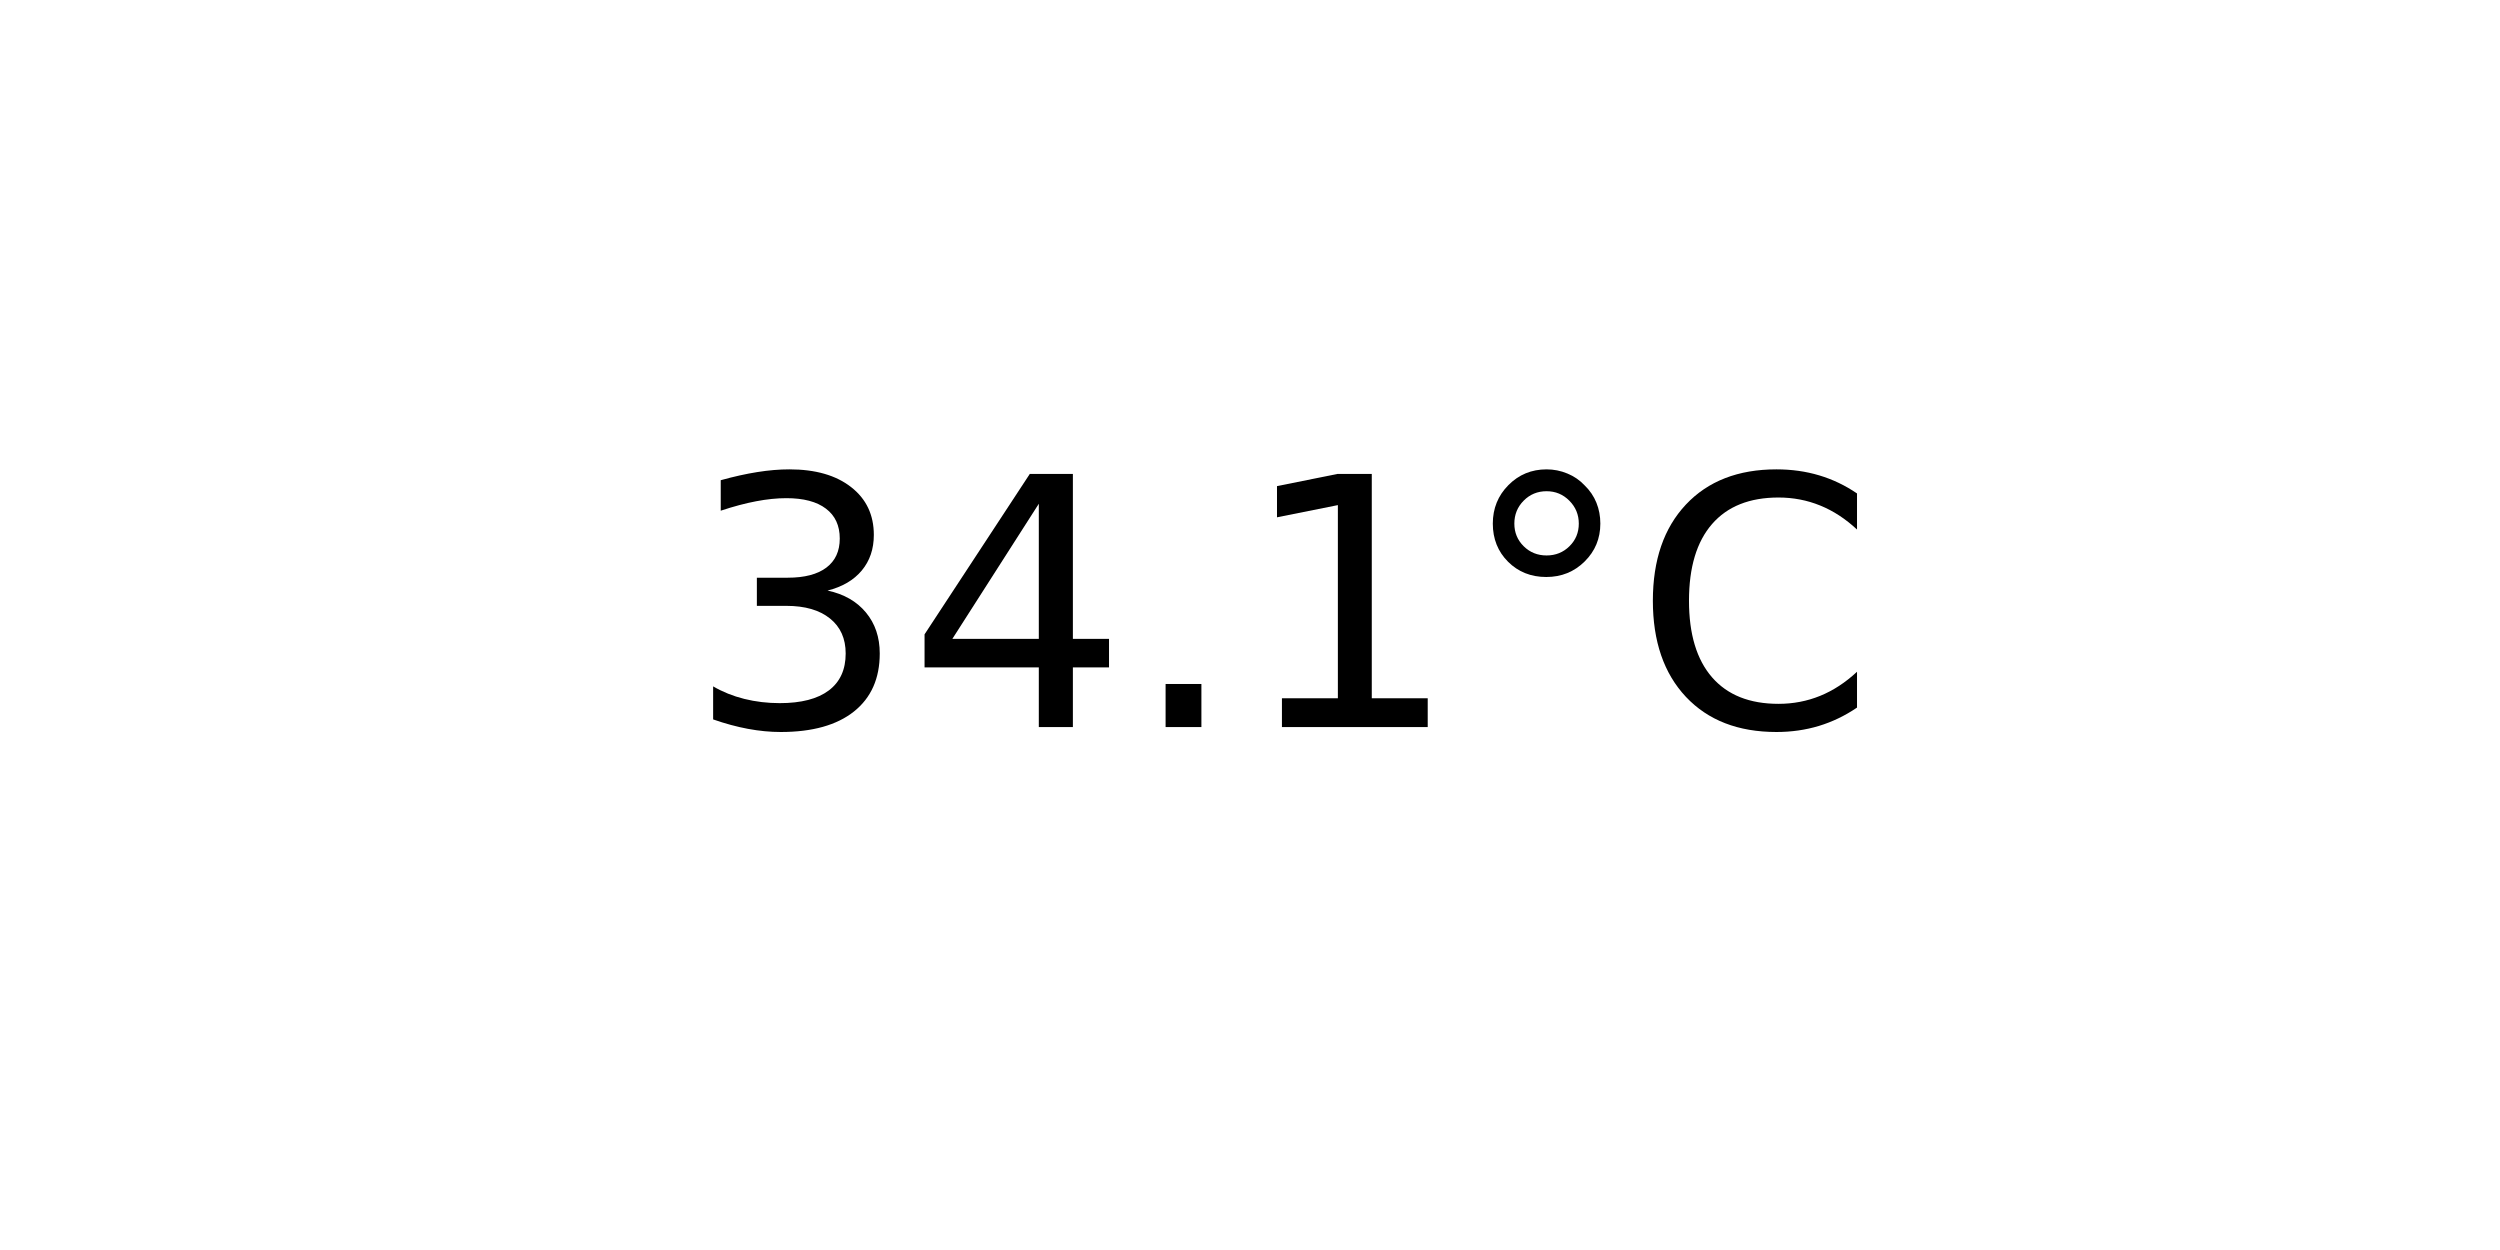
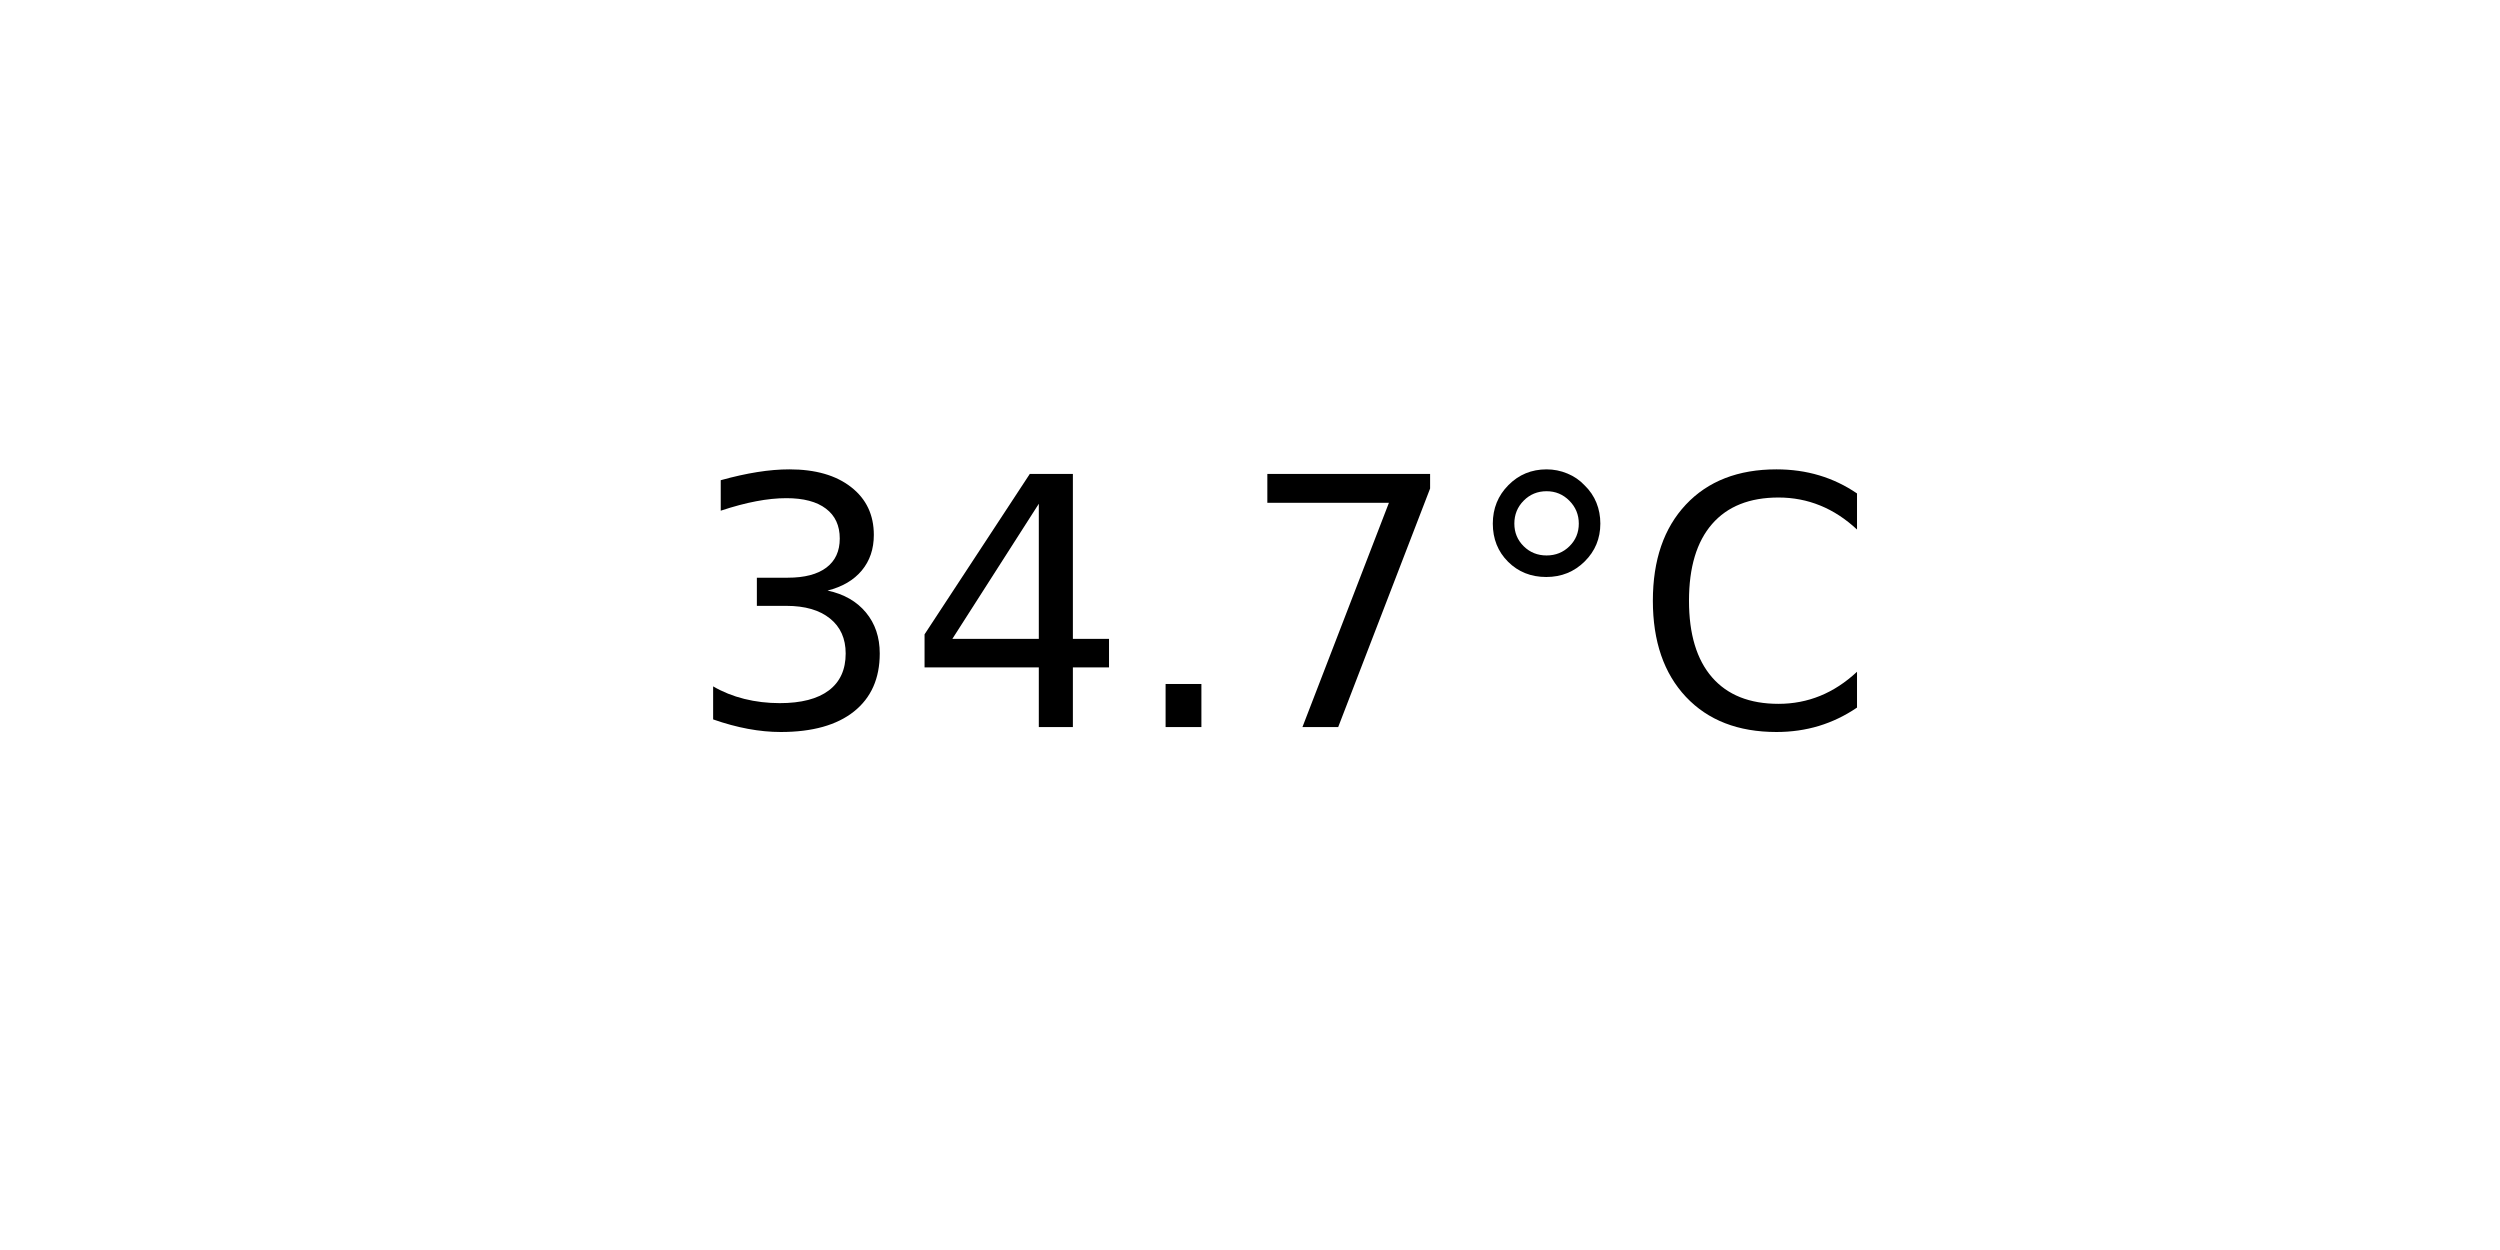
<svg xmlns="http://www.w3.org/2000/svg" xmlns:xlink="http://www.w3.org/1999/xlink" width="72pt" height="36pt" viewBox="0 0 72 36" version="1.1">
  <defs>
    <style type="text/css">*{stroke-linejoin: round; stroke-linecap: butt}</style>
  </defs>
  <g id="figure_1">
    <g id="axes_1">
      <g id="text_1">
        <g transform="translate(19.77578 20.93937) scale(0.1 -0.1)">
          <defs>
            <path id="DejaVuSans-33" d="M 2597 2516  Q 3050 2419 3304 2112  Q 3559 1806 3559 1356  Q 3559 666 3084 287  Q 2609 -91 1734 -91  Q 1441 -91 1130 -33  Q 819 25 488 141  L 488 750  Q 750 597 1062 519  Q 1375 441 1716 441  Q 2309 441 2620 675  Q 2931 909 2931 1356  Q 2931 1769 2642 2001  Q 2353 2234 1838 2234  L 1294 2234  L 1294 2753  L 1863 2753  Q 2328 2753 2575 2939  Q 2822 3125 2822 3475  Q 2822 3834 2567 4026  Q 2313 4219 1838 4219  Q 1578 4219 1281 4162  Q 984 4106 628 3988  L 628 4550  Q 988 4650 1302 4700  Q 1616 4750 1894 4750  Q 2613 4750 3031 4423  Q 3450 4097 3450 3541  Q 3450 3153 3228 2886  Q 3006 2619 2597 2516  z " transform="scale(0.015625)" />
            <path id="DejaVuSans-34" d="M 2419 4116  L 825 1625  L 2419 1625  L 2419 4116  z M 2253 4666  L 3047 4666  L 3047 1625  L 3713 1625  L 3713 1100  L 3047 1100  L 3047 0  L 2419 0  L 2419 1100  L 313 1100  L 313 1709  L 2253 4666  z " transform="scale(0.015625)" />
            <path id="DejaVuSans-2e" d="M 684 794  L 1344 794  L 1344 0  L 684 0  L 684 794  z " transform="scale(0.015625)" />
-             <path id="DejaVuSans-31" d="M 794 531  L 1825 531  L 1825 4091  L 703 3866  L 703 4441  L 1819 4666  L 2450 4666  L 2450 531  L 3481 531  L 3481 0  L 794 0  L 794 531  z " transform="scale(0.015625)" />
+             <path id="DejaVuSans-37" d="M 525 4666  L 3525 4666  L 3525 4397  L 1831 0  L 1172 0  L 2766 4134  L 525 4134  L 525 4666  z " transform="scale(0.015625)" />
            <path id="DejaVuSans-b0" d="M 1600 4347  Q 1350 4347 1178 4173  Q 1006 4000 1006 3750  Q 1006 3503 1178 3333  Q 1350 3163 1600 3163  Q 1850 3163 2022 3333  Q 2194 3503 2194 3750  Q 2194 3997 2020 4172  Q 1847 4347 1600 4347  z M 1600 4750  Q 1800 4750 1984 4673  Q 2169 4597 2303 4453  Q 2447 4313 2519 4134  Q 2591 3956 2591 3750  Q 2591 3338 2302 3052  Q 2013 2766 1594 2766  Q 1172 2766 890 3047  Q 609 3328 609 3750  Q 609 4169 896 4459  Q 1184 4750 1600 4750  z " transform="scale(0.015625)" />
            <path id="DejaVuSans-43" d="M 4122 4306  L 4122 3641  Q 3803 3938 3442 4084  Q 3081 4231 2675 4231  Q 1875 4231 1450 3742  Q 1025 3253 1025 2328  Q 1025 1406 1450 917  Q 1875 428 2675 428  Q 3081 428 3442 575  Q 3803 722 4122 1019  L 4122 359  Q 3791 134 3420 21  Q 3050 -91 2638 -91  Q 1578 -91 968 557  Q 359 1206 359 2328  Q 359 3453 968 4101  Q 1578 4750 2638 4750  Q 3056 4750 3426 4639  Q 3797 4528 4122 4306  z " transform="scale(0.015625)" />
          </defs>
          <use xlink:href="#DejaVuSans-33" />
          <use xlink:href="#DejaVuSans-34" x="63.623" />
          <use xlink:href="#DejaVuSans-2e" x="127.246" />
-           <use xlink:href="#DejaVuSans-31" x="159.033" />
+           <use xlink:href="#DejaVuSans-37" x="159.033" />
          <use xlink:href="#DejaVuSans-b0" x="222.656" />
          <use xlink:href="#DejaVuSans-43" x="272.656" />
        </g>
      </g>
    </g>
  </g>
</svg>
